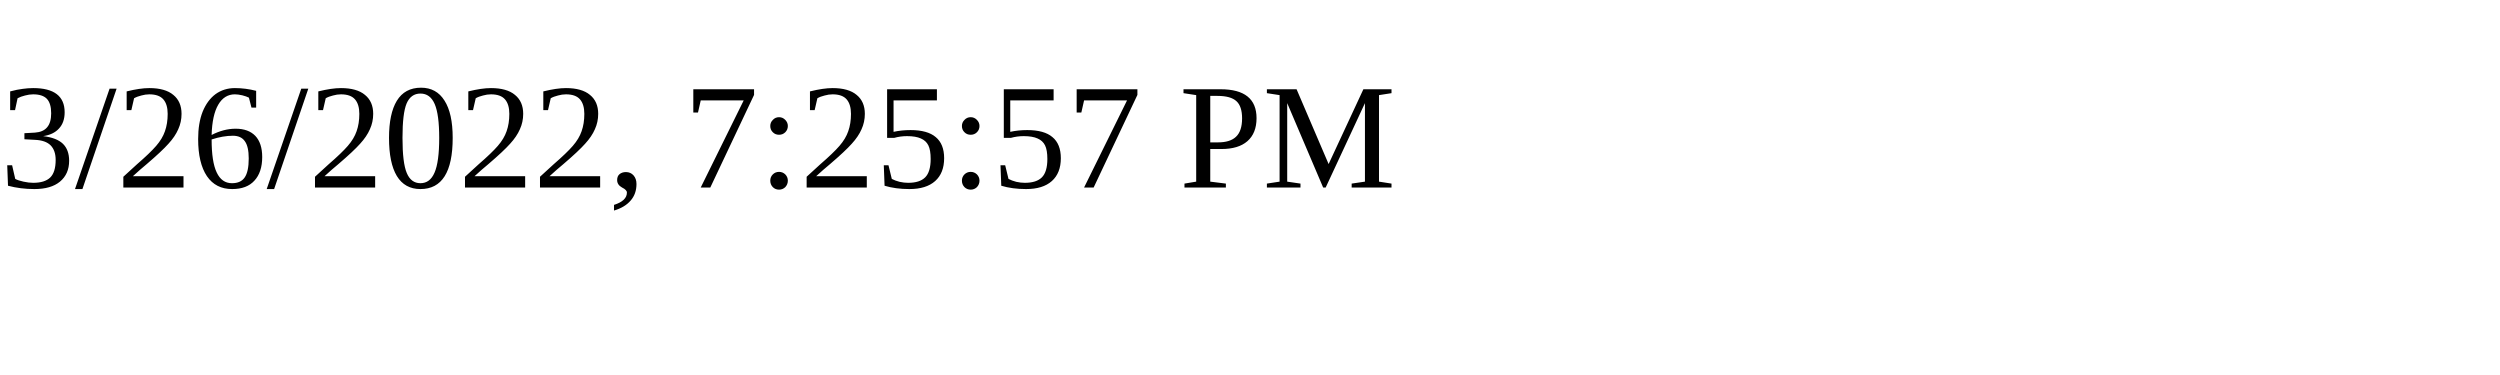
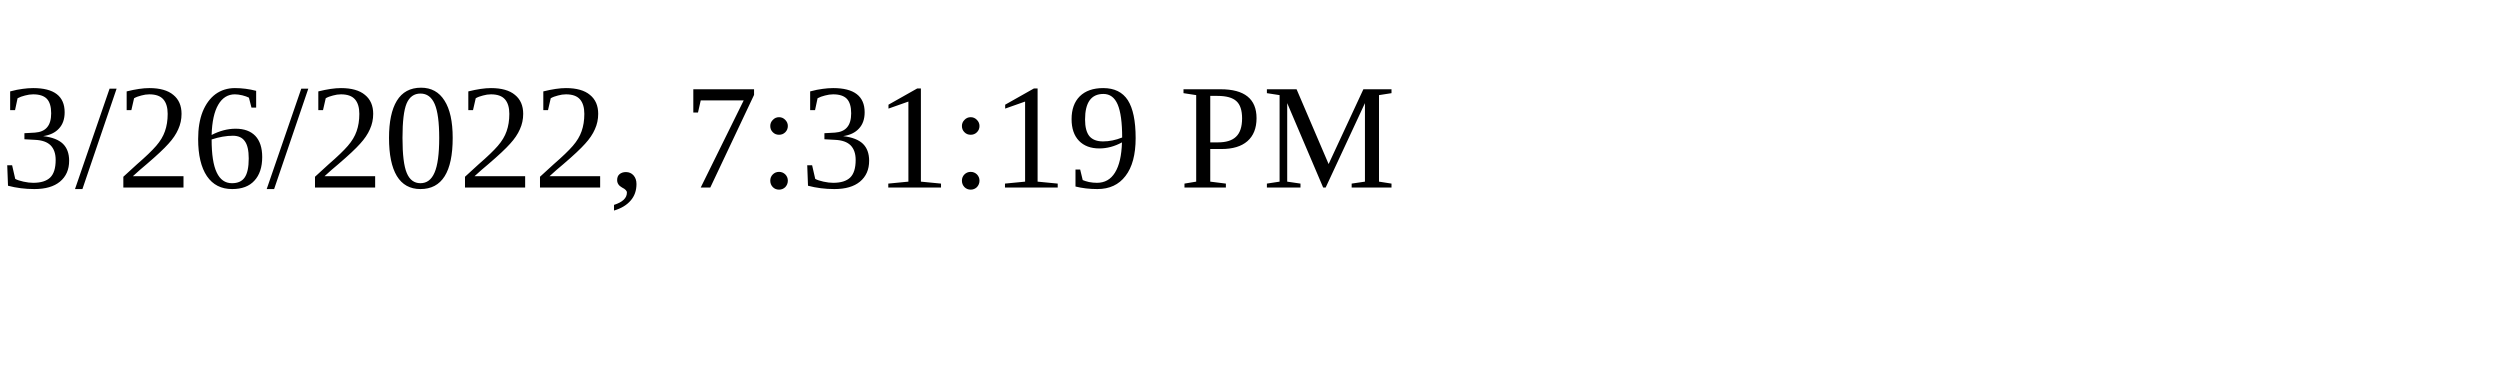
<svg xmlns="http://www.w3.org/2000/svg" height="30" width="200">
-   <text x="0" y="15">3/26/2022, 7:25:57 PM</text>
+   <text x="0" y="15">3/26/2022, 7:31:19 PM</text>
</svg>
